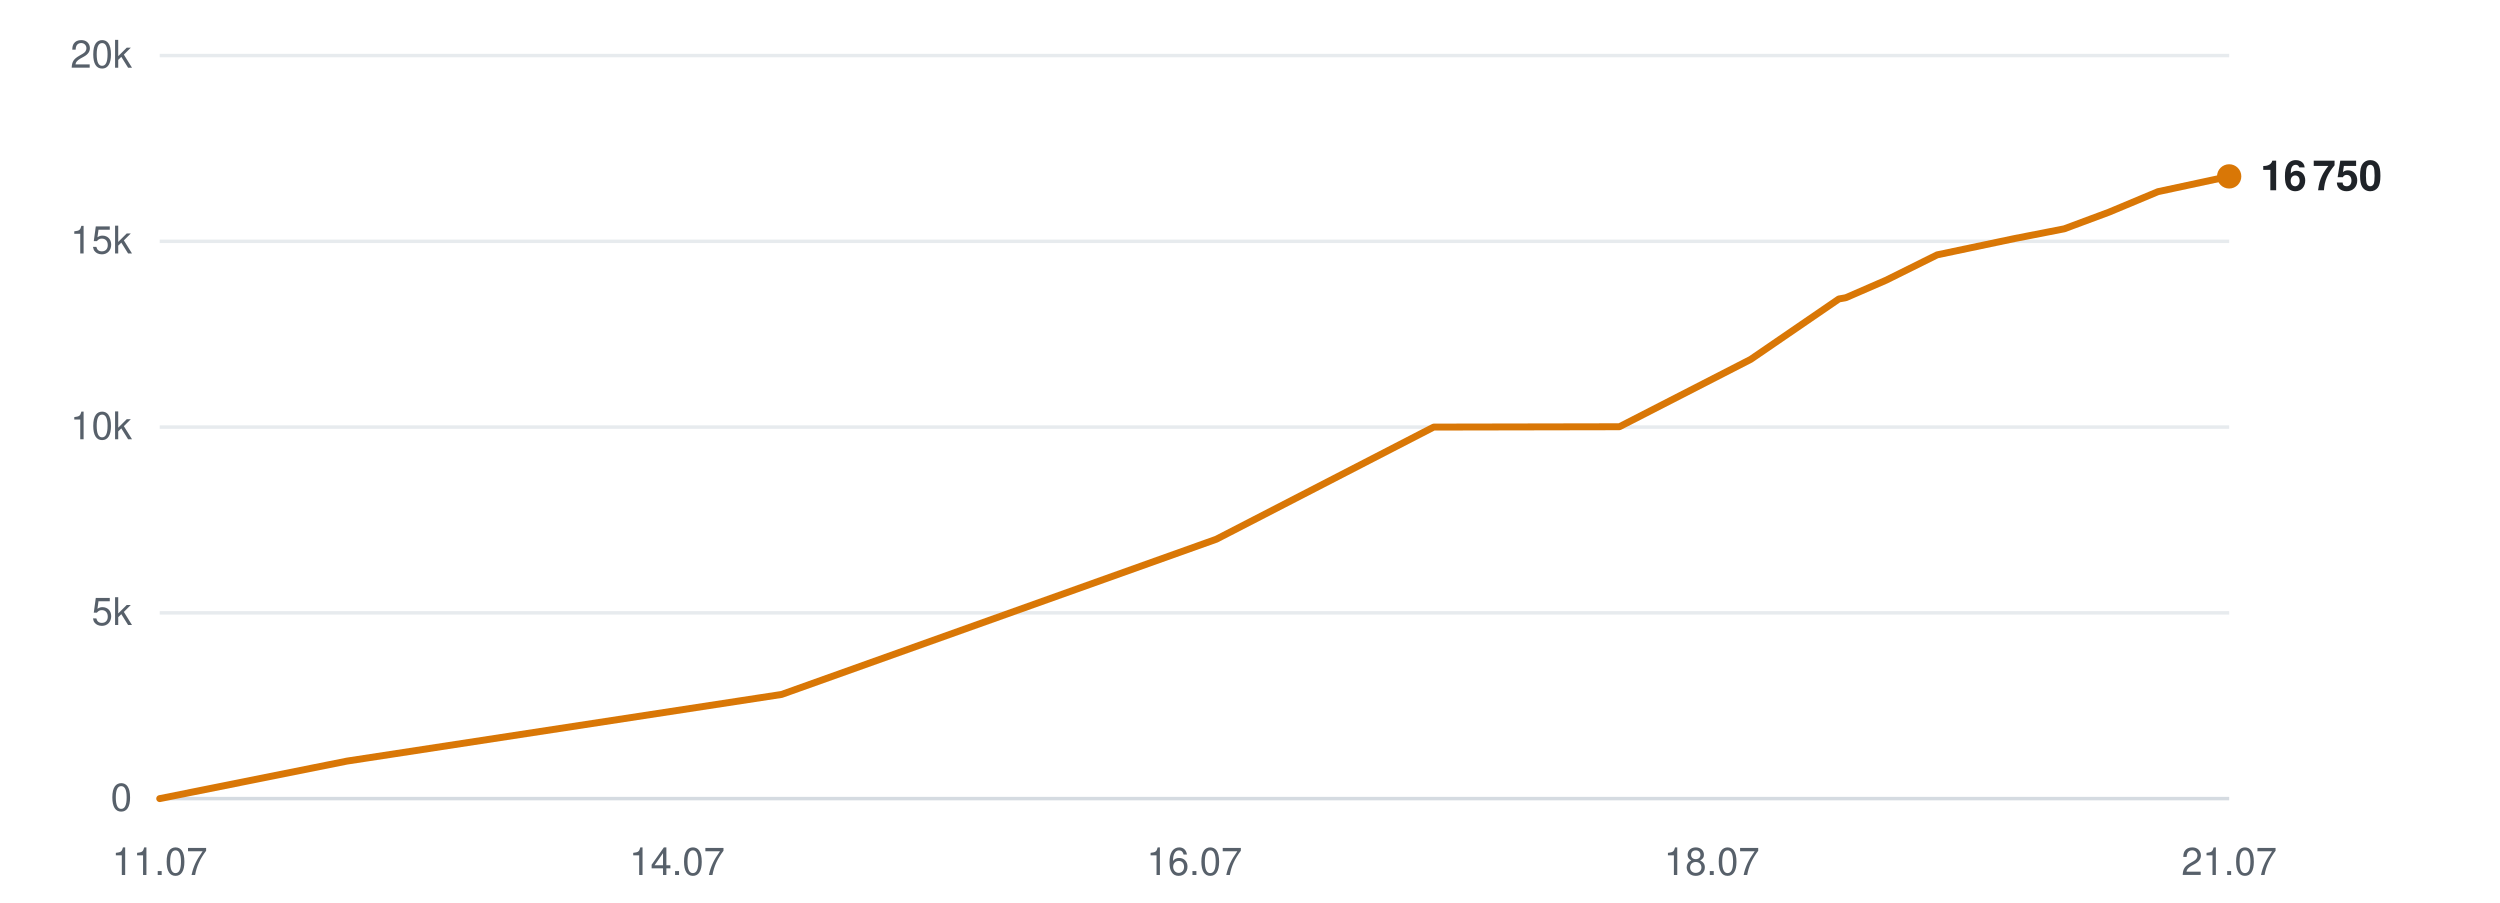
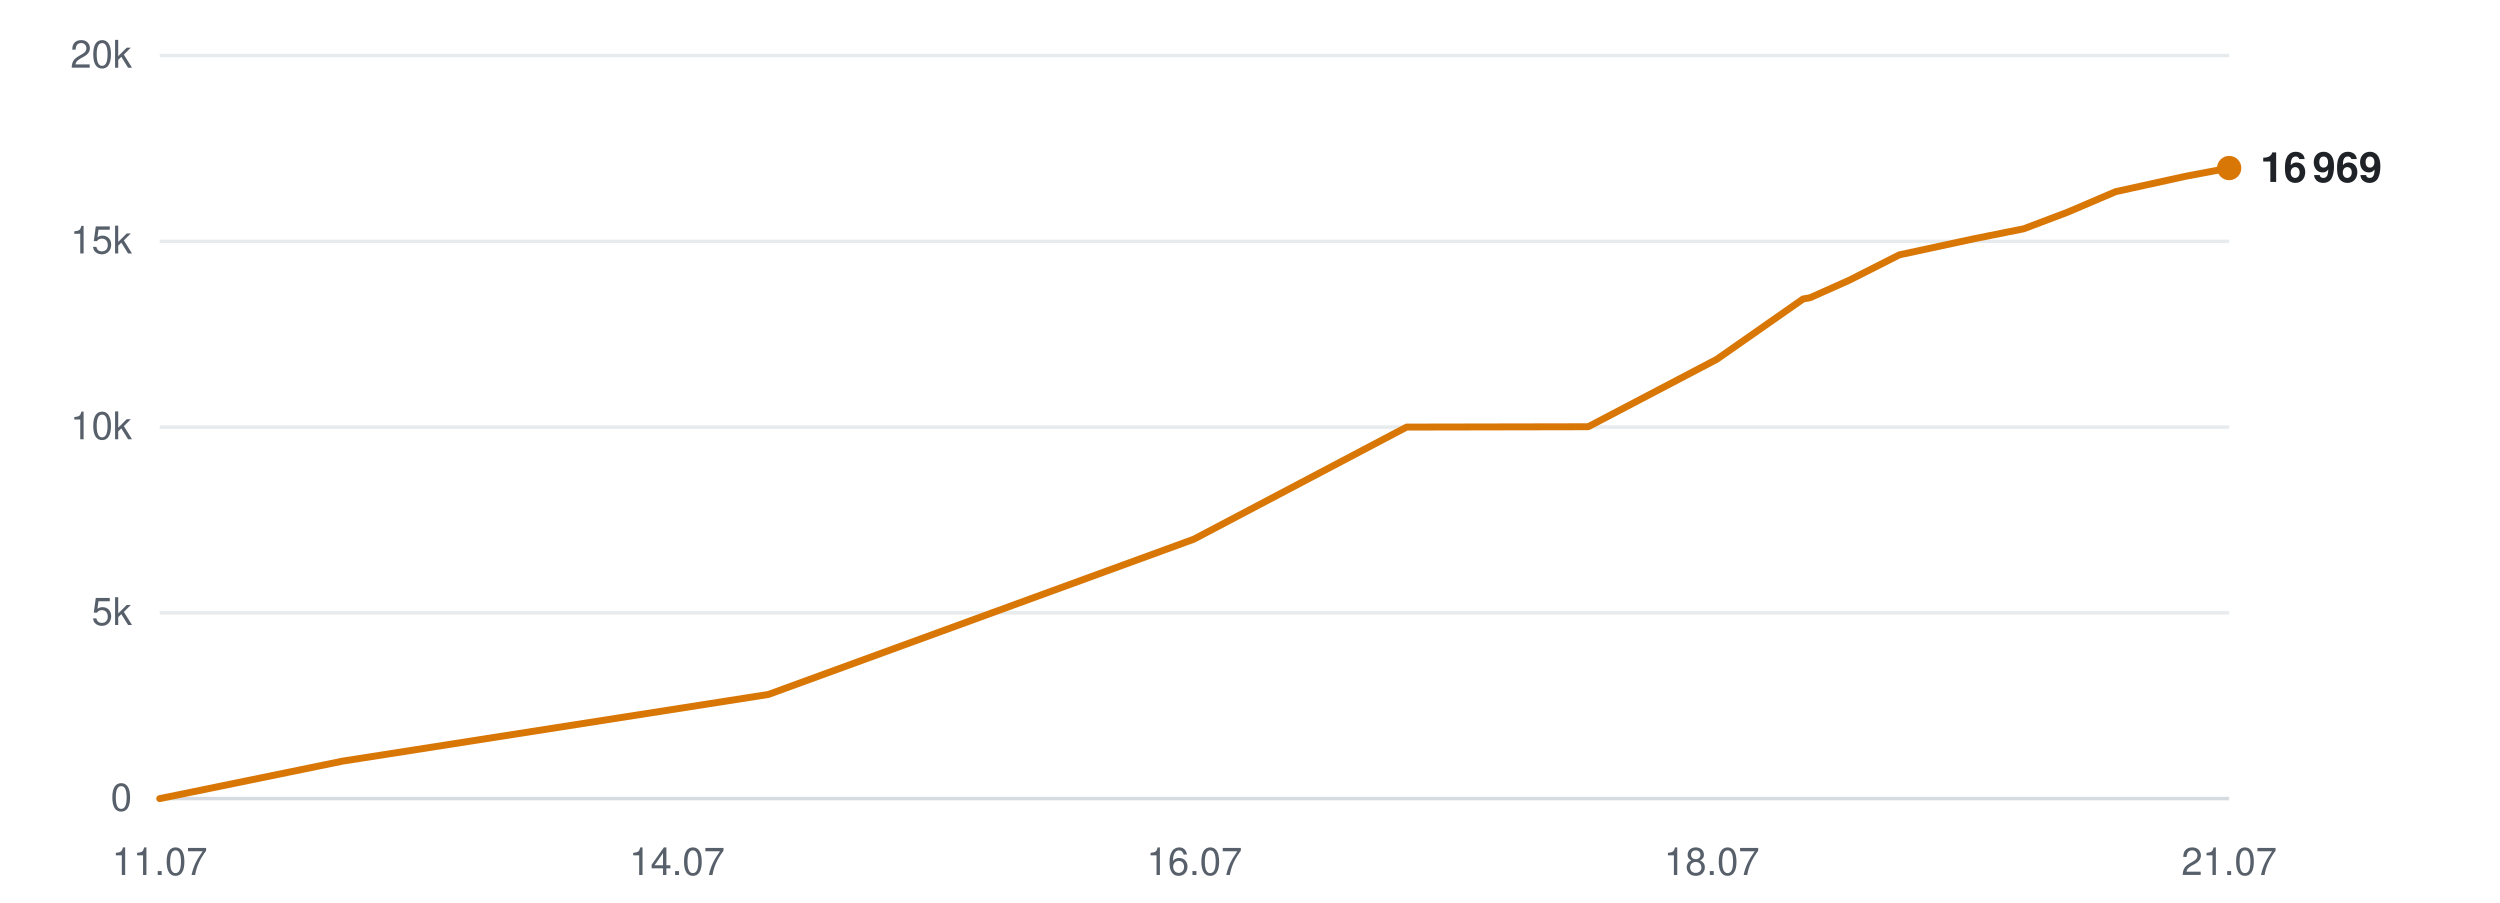
<svg xmlns="http://www.w3.org/2000/svg" viewBox="0 0 720 260" width="720" height="260" role="img" aria-label="Subscribers over time">
  <line x1="46" y1="230.0" x2="642" y2="230.0" stroke="#d0d7de" stroke-width="1" opacity="0.9" />
  <text x="38" y="233.5" text-anchor="end" font-family="-apple-system,BlinkMacSystemFont,'Segoe UI',Helvetica,Arial,sans-serif" font-size="11" fill="#57606a">0</text>
  <line x1="46" y1="176.5" x2="642" y2="176.5" stroke="#d0d7de" stroke-width="1" opacity="0.5" />
  <text x="38" y="180.0" text-anchor="end" font-family="-apple-system,BlinkMacSystemFont,'Segoe UI',Helvetica,Arial,sans-serif" font-size="11" fill="#57606a">5k</text>
  <line x1="46" y1="123.0" x2="642" y2="123.0" stroke="#d0d7de" stroke-width="1" opacity="0.5" />
  <text x="38" y="126.5" text-anchor="end" font-family="-apple-system,BlinkMacSystemFont,'Segoe UI',Helvetica,Arial,sans-serif" font-size="11" fill="#57606a">10k</text>
  <line x1="46" y1="69.5" x2="642" y2="69.5" stroke="#d0d7de" stroke-width="1" opacity="0.5" />
  <text x="38" y="73.0" text-anchor="end" font-family="-apple-system,BlinkMacSystemFont,'Segoe UI',Helvetica,Arial,sans-serif" font-size="11" fill="#57606a">15k</text>
  <line x1="46" y1="16.0" x2="642" y2="16.0" stroke="#d0d7de" stroke-width="1" opacity="0.5" />
  <text x="38" y="19.5" text-anchor="end" font-family="-apple-system,BlinkMacSystemFont,'Segoe UI',Helvetica,Arial,sans-serif" font-size="11" fill="#57606a">20k</text>
  <text x="46.0" y="252" text-anchor="middle" font-family="-apple-system,BlinkMacSystemFont,'Segoe UI',Helvetica,Arial,sans-serif" font-size="11" fill="#57606a">11.07</text>
  <text x="195.0" y="252" text-anchor="middle" font-family="-apple-system,BlinkMacSystemFont,'Segoe UI',Helvetica,Arial,sans-serif" font-size="11" fill="#57606a">14.07</text>
  <text x="344.0" y="252" text-anchor="middle" font-family="-apple-system,BlinkMacSystemFont,'Segoe UI',Helvetica,Arial,sans-serif" font-size="11" fill="#57606a">16.07</text>
  <text x="493.0" y="252" text-anchor="middle" font-family="-apple-system,BlinkMacSystemFont,'Segoe UI',Helvetica,Arial,sans-serif" font-size="11" fill="#57606a">18.07</text>
  <text x="642.0" y="252" text-anchor="middle" font-family="-apple-system,BlinkMacSystemFont,'Segoe UI',Helvetica,Arial,sans-serif" font-size="11" fill="#57606a">21.07</text>
-   <polyline points="46.0,230.0 99.9,219.2 225.1,200.0 350.3,155.3 412.9,123.0 466.4,122.9 504.2,103.5 529.6,86.1 531.3,85.8 531.7,85.7 543.2,80.7 557.9,73.4 580.2,68.7 594.5,65.9 607.4,61.1 621.5,55.2 642.0,50.8" fill="none" stroke="#d97706" stroke-width="2" stroke-linejoin="round" stroke-linecap="round" />
-   <circle cx="642.0" cy="50.8" r="3.5" fill="#d97706" />
-   <text x="651.0" y="54.8" font-family="-apple-system,BlinkMacSystemFont,'Segoe UI',Helvetica,Arial,sans-serif" font-size="12" font-weight="600" fill="#1f2328">16 750</text>
+   <polyline points="46.0,230.0 98.7,219.2 221.3,200.0 343.8,155.3 405.1,123.0 457.4,122.9 494.4,103.5 519.3,86.1 521.0,85.8 521.4,85.7 532.6,80.7 547.0,73.4 568.8,68.7 582.8,65.9 595.5,61.1 609.3,55.2 629.3,50.8 642.0,48.4" fill="none" stroke="#d97706" stroke-width="2" stroke-linejoin="round" stroke-linecap="round" />
+   <circle cx="642.0" cy="48.4" r="3.5" fill="#d97706" />
+   <text x="651.0" y="52.4" font-family="-apple-system,BlinkMacSystemFont,'Segoe UI',Helvetica,Arial,sans-serif" font-size="12" font-weight="600" fill="#1f2328">16 969</text>
</svg>
